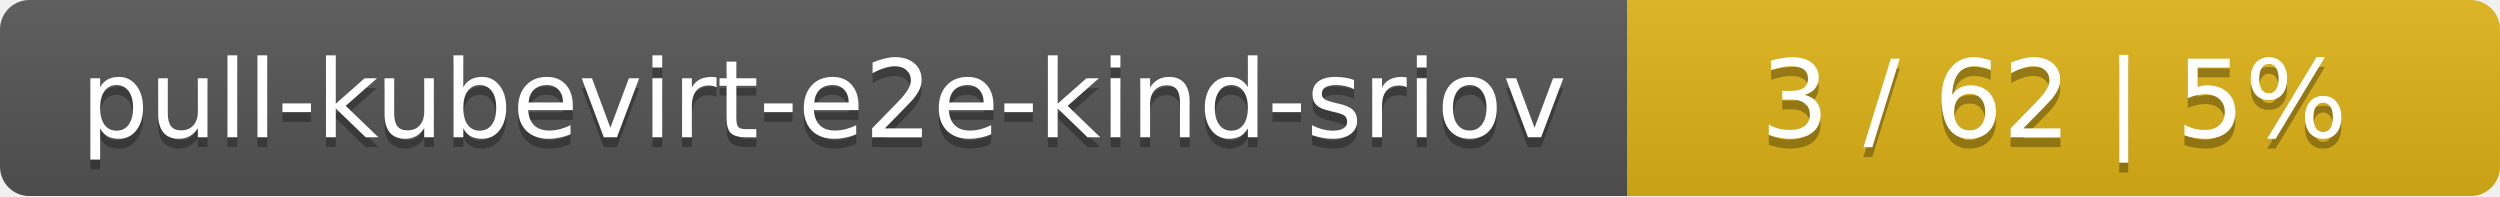
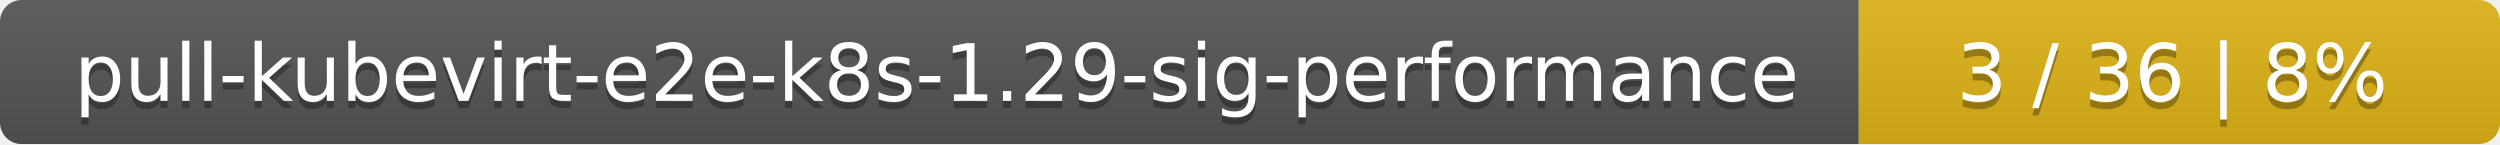
- <svg xmlns="http://www.w3.org/2000/svg" width="255" height="20">
+ <svg xmlns="http://www.w3.org/2000/svg" width="347" height="20">
  <linearGradient id="smooth" x2="0" y2="100%">
    <stop offset="0" stop-color="#bbb" stop-opacity=".1" />
    <stop offset="1" stop-opacity=".1" />
  </linearGradient>
  <mask id="round">
-     <rect width="255" height="20" rx="3" fill="#fff" />
+     <rect width="347" height="20" rx="3" fill="#fff" />
  </mask>
  <g mask="url(#round)">
-     <rect width="166" height="20" fill="#555" />
-     <rect x="166" width="89" height="20" fill="#dfb317" />
-     <rect width="255" height="20" fill="url(#smooth)" />
+     <rect width="258" height="20" fill="#555" />
+     <rect x="258" width="89" height="20" fill="#dfb317" />
+     <rect width="347" height="20" fill="url(#smooth)" />
  </g>
  <g fill="#fff" text-anchor="middle" font-family="DejaVu Sans,Verdana,Geneva,sans-serif" font-size="11">
-     <text x="84" y="15" fill="#010101" fill-opacity=".3">pull-kubevirt-e2e-kind-sriov</text>
-     <text x="84" y="14">pull-kubevirt-e2e-kind-sriov</text>
-     <text x="209.5" y="15" fill="#010101" fill-opacity=".3">3 / 62    |    5%</text>
-     <text x="209.5" y="14">3 / 62    |    5%</text>
+     <text x="130" y="15" fill="#010101" fill-opacity=".3">pull-kubevirt-e2e-k8s-1.29-sig-performance</text>
+     <text x="130" y="14">pull-kubevirt-e2e-k8s-1.29-sig-performance</text>
+     <text x="301.5" y="15" fill="#010101" fill-opacity=".3">3 / 36    |    8%</text>
+     <text x="301.5" y="14">3 / 36    |    8%</text>
  </g>
</svg>
